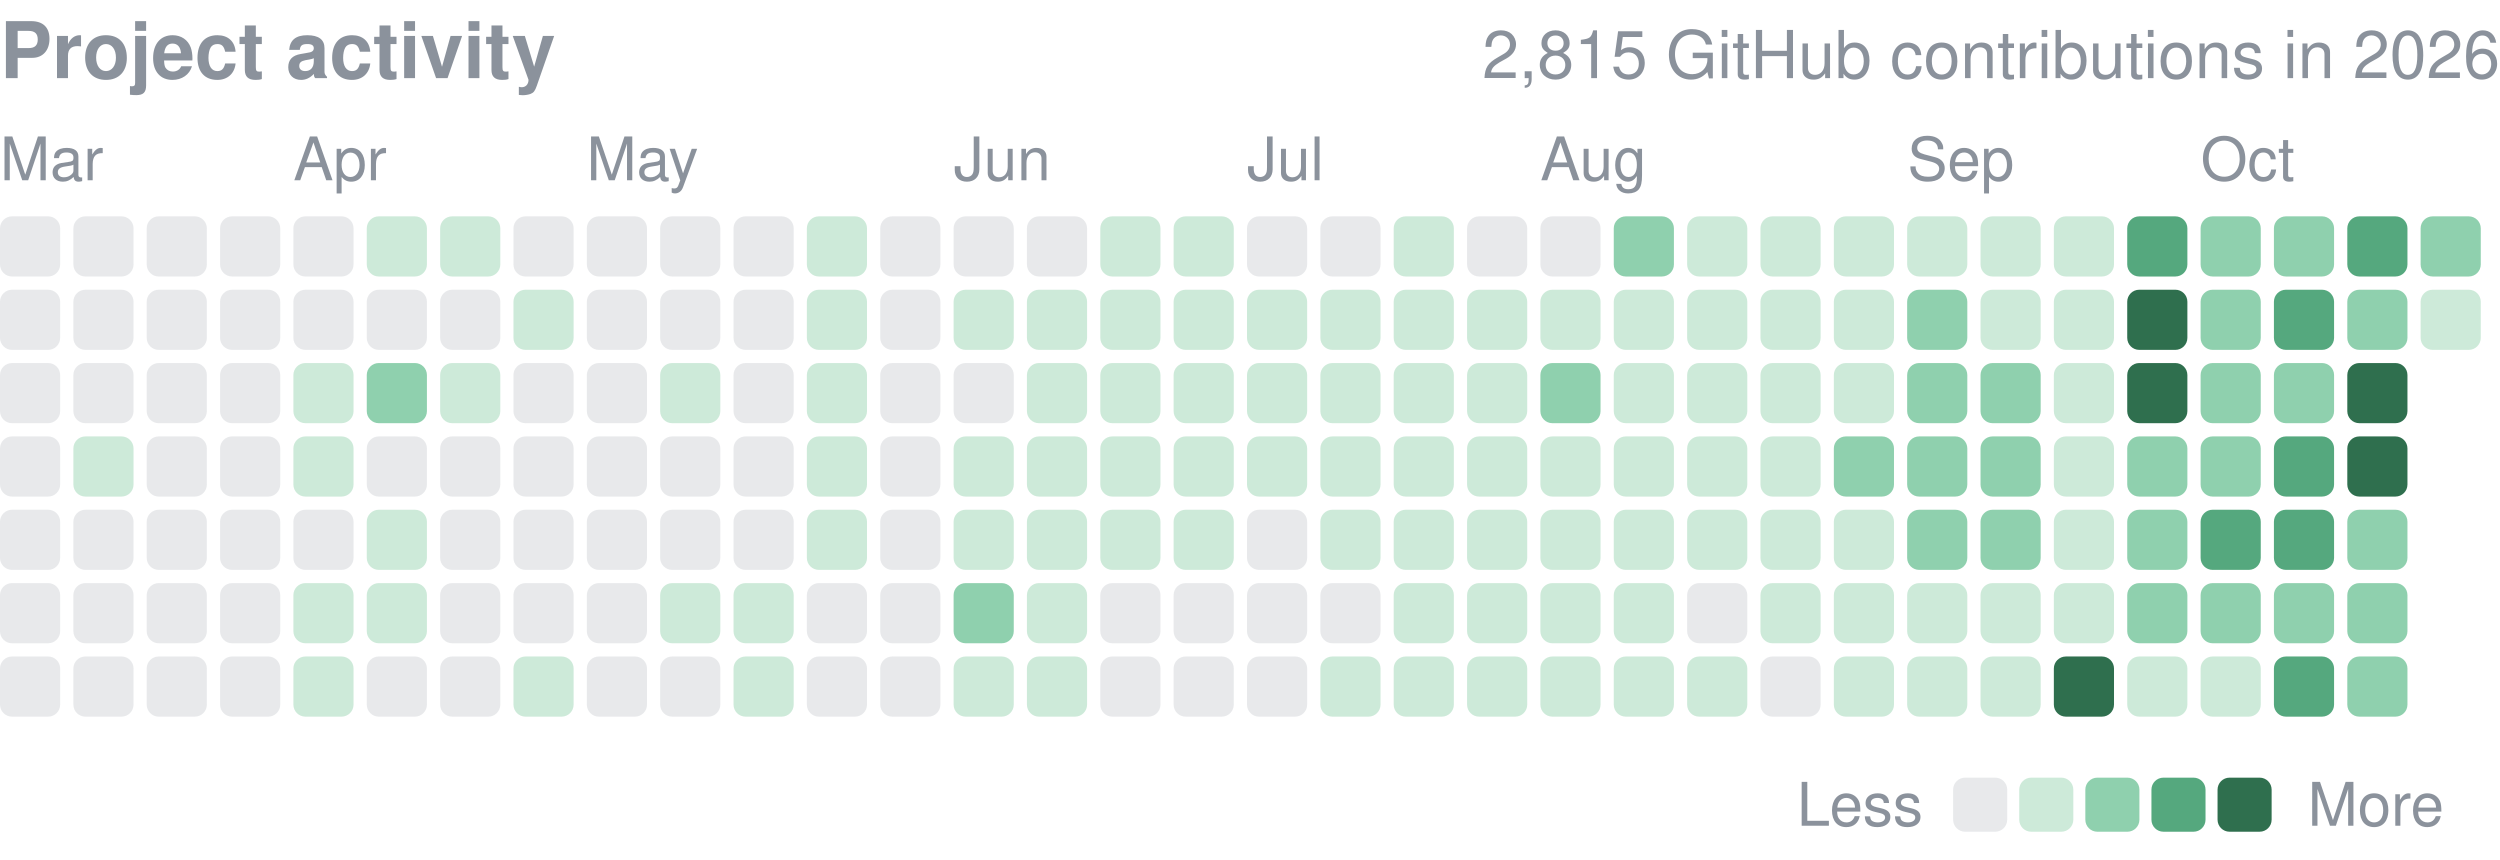
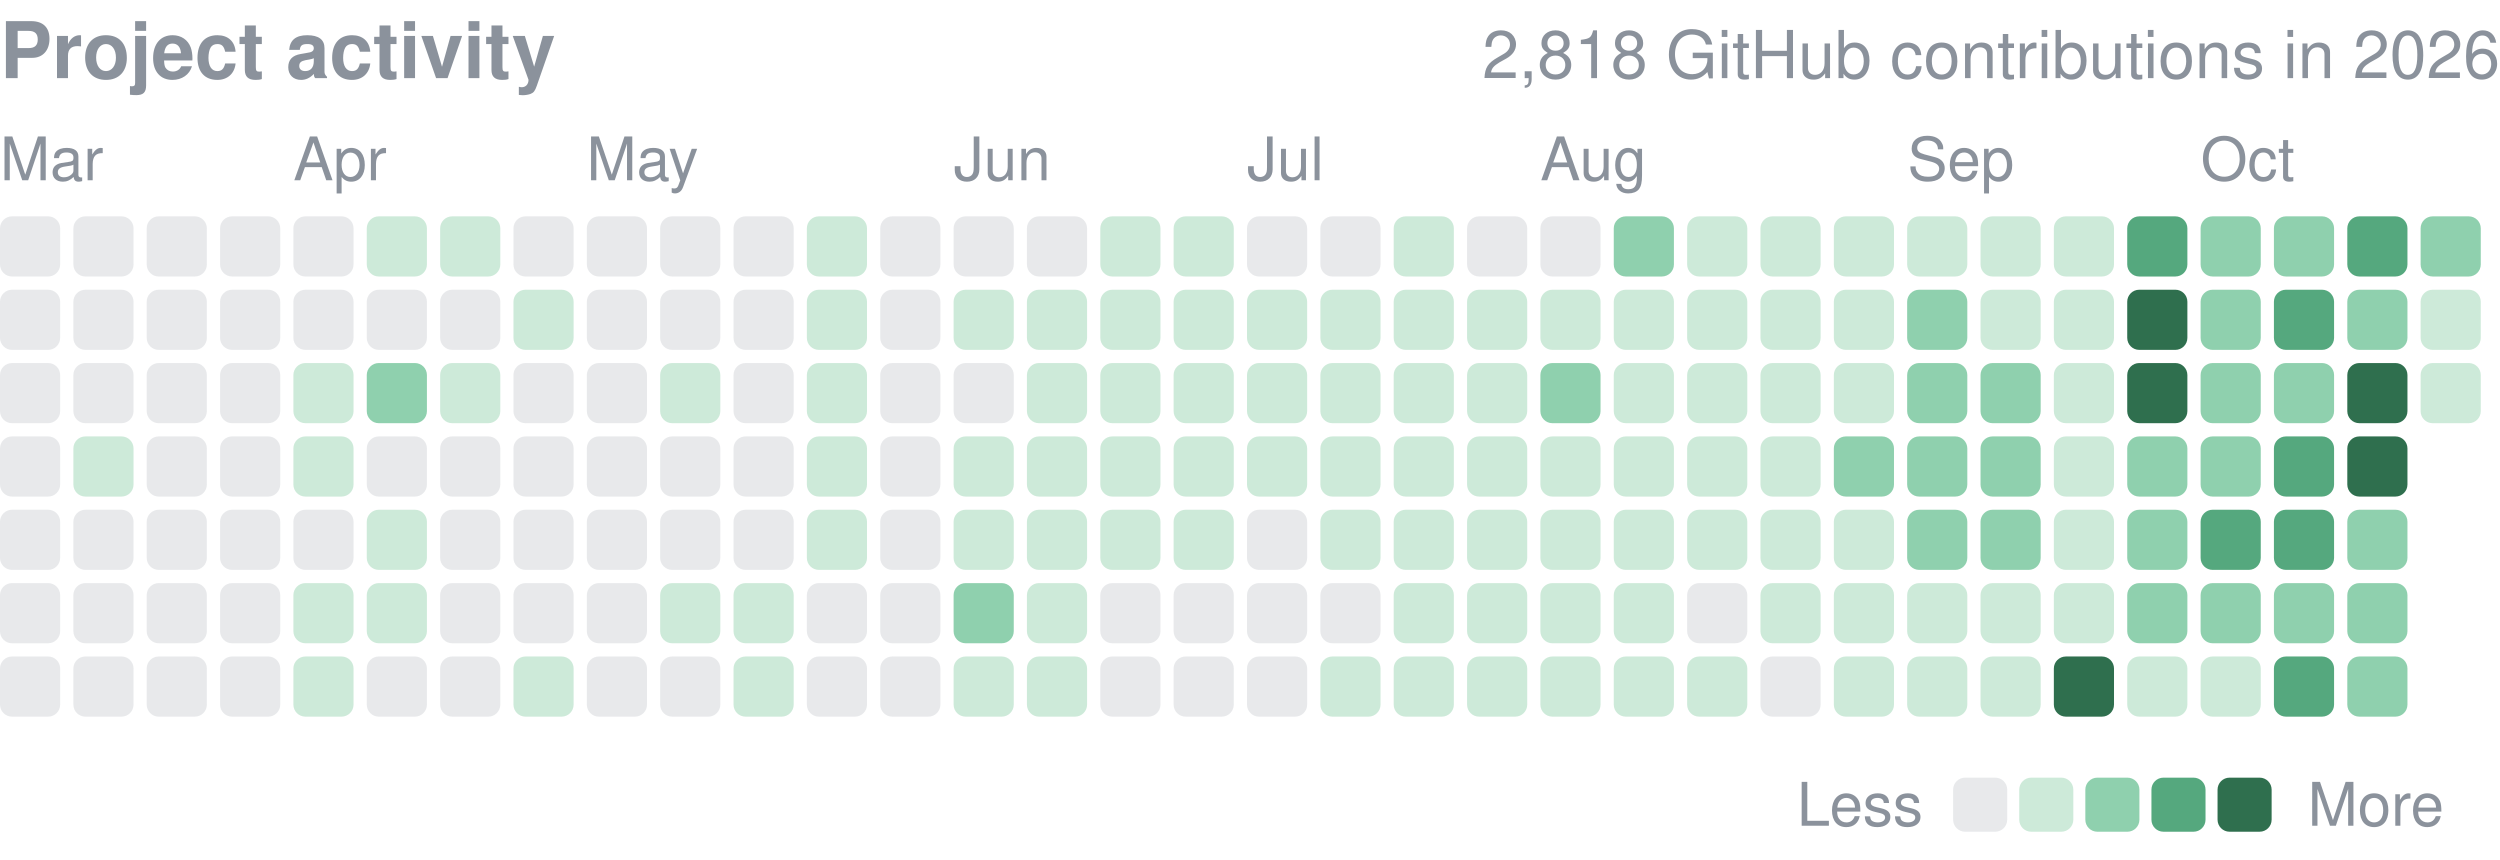
<svg xmlns="http://www.w3.org/2000/svg" width="416" height="143" viewBox="0 0 416 143" role="img" aria-label="yjinyoo GitHub contributions per day in 2026">
  <style>text{font-family:-apple-system,BlinkMacSystemFont,"Segoe UI",Helvetica,Arial,sans-serif}</style>
  <text x="0" y="13" font-size="13" font-weight="600" fill="#8b929c">Project activity</text>
-   <text x="416" y="13" font-size="11" fill="#8b929c" text-anchor="end">2,815 GitHub contributions in 2026</text>
+   <text x="416" y="13" font-size="11" fill="#8b929c" text-anchor="end">2,818 GitHub contributions in 2026</text>
  <text x="0.0" y="30" font-size="10" fill="#8b929c">Mar</text>
  <text x="48.8" y="30" font-size="10" fill="#8b929c">Apr</text>
  <text x="97.6" y="30" font-size="10" fill="#8b929c">May</text>
  <text x="158.7" y="30" font-size="10" fill="#8b929c">Jun</text>
  <text x="207.5" y="30" font-size="10" fill="#8b929c">Jul</text>
  <text x="256.3" y="30" font-size="10" fill="#8b929c">Aug</text>
  <text x="317.4" y="30" font-size="10" fill="#8b929c">Sep</text>
  <text x="366.2" y="30" font-size="10" fill="#8b929c">Oct</text>
  <rect x="0.00" y="36.00" width="10.01" height="10.01" rx="2.0" fill="#8b929c" opacity="0.2" />
  <rect x="0.00" y="48.21" width="10.01" height="10.01" rx="2.0" fill="#8b929c" opacity="0.2" />
  <rect x="0.00" y="60.41" width="10.01" height="10.01" rx="2.0" fill="#8b929c" opacity="0.2" />
  <rect x="0.00" y="72.62" width="10.01" height="10.01" rx="2.0" fill="#8b929c" opacity="0.2" />
  <rect x="0.00" y="84.82" width="10.01" height="10.01" rx="2.0" fill="#8b929c" opacity="0.2" />
  <rect x="0.00" y="97.03" width="10.01" height="10.01" rx="2.0" fill="#8b929c" opacity="0.2" />
  <rect x="0.00" y="109.24" width="10.01" height="10.01" rx="2.0" fill="#8b929c" opacity="0.2" />
  <rect x="12.21" y="36.00" width="10.01" height="10.01" rx="2.0" fill="#8b929c" opacity="0.2" />
  <rect x="12.21" y="48.21" width="10.01" height="10.01" rx="2.0" fill="#8b929c" opacity="0.2" />
  <rect x="12.21" y="60.41" width="10.01" height="10.01" rx="2.0" fill="#8b929c" opacity="0.2" />
  <rect x="12.21" y="72.62" width="10.01" height="10.01" rx="2.0" fill="#cdead9" />
  <rect x="12.21" y="84.82" width="10.01" height="10.01" rx="2.0" fill="#8b929c" opacity="0.2" />
  <rect x="12.21" y="97.03" width="10.01" height="10.01" rx="2.0" fill="#8b929c" opacity="0.2" />
  <rect x="12.21" y="109.24" width="10.01" height="10.01" rx="2.0" fill="#8b929c" opacity="0.2" />
  <rect x="24.41" y="36.00" width="10.01" height="10.01" rx="2.0" fill="#8b929c" opacity="0.2" />
  <rect x="24.41" y="48.21" width="10.01" height="10.01" rx="2.0" fill="#8b929c" opacity="0.2" />
  <rect x="24.41" y="60.41" width="10.01" height="10.01" rx="2.0" fill="#8b929c" opacity="0.2" />
  <rect x="24.41" y="72.62" width="10.01" height="10.01" rx="2.0" fill="#8b929c" opacity="0.2" />
  <rect x="24.41" y="84.82" width="10.01" height="10.01" rx="2.0" fill="#8b929c" opacity="0.2" />
  <rect x="24.41" y="97.03" width="10.01" height="10.01" rx="2.0" fill="#8b929c" opacity="0.2" />
  <rect x="24.41" y="109.24" width="10.01" height="10.01" rx="2.0" fill="#8b929c" opacity="0.2" />
  <rect x="36.62" y="36.00" width="10.01" height="10.01" rx="2.0" fill="#8b929c" opacity="0.2" />
  <rect x="36.62" y="48.21" width="10.01" height="10.01" rx="2.0" fill="#8b929c" opacity="0.2" />
  <rect x="36.62" y="60.41" width="10.01" height="10.01" rx="2.0" fill="#8b929c" opacity="0.2" />
  <rect x="36.62" y="72.62" width="10.01" height="10.01" rx="2.0" fill="#8b929c" opacity="0.2" />
  <rect x="36.62" y="84.82" width="10.01" height="10.01" rx="2.0" fill="#8b929c" opacity="0.2" />
  <rect x="36.62" y="97.03" width="10.01" height="10.01" rx="2.0" fill="#8b929c" opacity="0.2" />
  <rect x="36.62" y="109.24" width="10.01" height="10.01" rx="2.0" fill="#8b929c" opacity="0.2" />
  <rect x="48.82" y="36.00" width="10.01" height="10.01" rx="2.0" fill="#8b929c" opacity="0.2" />
  <rect x="48.82" y="48.21" width="10.01" height="10.01" rx="2.0" fill="#8b929c" opacity="0.2" />
  <rect x="48.82" y="60.41" width="10.01" height="10.01" rx="2.0" fill="#cdead9" />
  <rect x="48.82" y="72.62" width="10.01" height="10.01" rx="2.0" fill="#cdead9" />
  <rect x="48.82" y="84.82" width="10.01" height="10.01" rx="2.0" fill="#8b929c" opacity="0.2" />
  <rect x="48.82" y="97.03" width="10.01" height="10.01" rx="2.0" fill="#cdead9" />
  <rect x="48.82" y="109.24" width="10.01" height="10.01" rx="2.0" fill="#cdead9" />
  <rect x="61.03" y="36.00" width="10.01" height="10.01" rx="2.0" fill="#cdead9" />
  <rect x="61.03" y="48.21" width="10.01" height="10.01" rx="2.0" fill="#8b929c" opacity="0.2" />
  <rect x="61.03" y="60.41" width="10.01" height="10.01" rx="2.0" fill="#8fd0ae" />
  <rect x="61.03" y="72.62" width="10.01" height="10.01" rx="2.0" fill="#8b929c" opacity="0.2" />
  <rect x="61.03" y="84.82" width="10.01" height="10.01" rx="2.0" fill="#cdead9" />
  <rect x="61.03" y="97.03" width="10.01" height="10.01" rx="2.0" fill="#cdead9" />
  <rect x="61.03" y="109.24" width="10.01" height="10.01" rx="2.0" fill="#8b929c" opacity="0.2" />
  <rect x="73.24" y="36.00" width="10.01" height="10.01" rx="2.0" fill="#cdead9" />
  <rect x="73.24" y="48.21" width="10.01" height="10.01" rx="2.0" fill="#8b929c" opacity="0.2" />
  <rect x="73.24" y="60.41" width="10.01" height="10.01" rx="2.0" fill="#cdead9" />
  <rect x="73.24" y="72.62" width="10.01" height="10.01" rx="2.0" fill="#8b929c" opacity="0.2" />
  <rect x="73.24" y="84.82" width="10.01" height="10.01" rx="2.0" fill="#8b929c" opacity="0.2" />
  <rect x="73.24" y="97.03" width="10.01" height="10.01" rx="2.0" fill="#8b929c" opacity="0.2" />
  <rect x="73.24" y="109.24" width="10.01" height="10.01" rx="2.0" fill="#8b929c" opacity="0.2" />
  <rect x="85.44" y="36.00" width="10.01" height="10.01" rx="2.0" fill="#8b929c" opacity="0.2" />
  <rect x="85.44" y="48.21" width="10.01" height="10.01" rx="2.0" fill="#cdead9" />
  <rect x="85.44" y="60.41" width="10.01" height="10.01" rx="2.0" fill="#8b929c" opacity="0.2" />
  <rect x="85.44" y="72.62" width="10.01" height="10.01" rx="2.0" fill="#8b929c" opacity="0.2" />
  <rect x="85.44" y="84.82" width="10.01" height="10.01" rx="2.0" fill="#8b929c" opacity="0.2" />
  <rect x="85.44" y="97.03" width="10.01" height="10.01" rx="2.0" fill="#8b929c" opacity="0.2" />
  <rect x="85.44" y="109.24" width="10.01" height="10.01" rx="2.0" fill="#cdead9" />
  <rect x="97.65" y="36.00" width="10.01" height="10.01" rx="2.0" fill="#8b929c" opacity="0.2" />
  <rect x="97.65" y="48.21" width="10.01" height="10.01" rx="2.0" fill="#8b929c" opacity="0.2" />
  <rect x="97.65" y="60.41" width="10.01" height="10.01" rx="2.0" fill="#8b929c" opacity="0.2" />
  <rect x="97.65" y="72.62" width="10.01" height="10.01" rx="2.0" fill="#8b929c" opacity="0.2" />
  <rect x="97.65" y="84.82" width="10.01" height="10.01" rx="2.0" fill="#8b929c" opacity="0.2" />
  <rect x="97.65" y="97.03" width="10.01" height="10.01" rx="2.0" fill="#8b929c" opacity="0.2" />
  <rect x="97.65" y="109.24" width="10.01" height="10.01" rx="2.0" fill="#8b929c" opacity="0.2" />
  <rect x="109.85" y="36.00" width="10.01" height="10.01" rx="2.0" fill="#8b929c" opacity="0.2" />
  <rect x="109.85" y="48.21" width="10.01" height="10.01" rx="2.0" fill="#8b929c" opacity="0.2" />
  <rect x="109.85" y="60.41" width="10.01" height="10.01" rx="2.0" fill="#cdead9" />
  <rect x="109.85" y="72.62" width="10.01" height="10.01" rx="2.0" fill="#8b929c" opacity="0.2" />
  <rect x="109.85" y="84.82" width="10.01" height="10.01" rx="2.0" fill="#8b929c" opacity="0.2" />
  <rect x="109.85" y="97.03" width="10.01" height="10.01" rx="2.0" fill="#cdead9" />
  <rect x="109.85" y="109.24" width="10.01" height="10.01" rx="2.0" fill="#8b929c" opacity="0.2" />
  <rect x="122.06" y="36.00" width="10.01" height="10.01" rx="2.0" fill="#8b929c" opacity="0.2" />
  <rect x="122.06" y="48.21" width="10.01" height="10.01" rx="2.0" fill="#8b929c" opacity="0.2" />
  <rect x="122.06" y="60.41" width="10.01" height="10.01" rx="2.0" fill="#8b929c" opacity="0.2" />
  <rect x="122.06" y="72.62" width="10.01" height="10.01" rx="2.0" fill="#8b929c" opacity="0.2" />
  <rect x="122.06" y="84.82" width="10.01" height="10.01" rx="2.0" fill="#8b929c" opacity="0.2" />
  <rect x="122.06" y="97.03" width="10.01" height="10.01" rx="2.0" fill="#cdead9" />
  <rect x="122.06" y="109.24" width="10.01" height="10.01" rx="2.0" fill="#cdead9" />
  <rect x="134.26" y="36.00" width="10.01" height="10.01" rx="2.0" fill="#cdead9" />
  <rect x="134.26" y="48.21" width="10.01" height="10.01" rx="2.0" fill="#cdead9" />
  <rect x="134.26" y="60.41" width="10.01" height="10.01" rx="2.0" fill="#cdead9" />
  <rect x="134.26" y="72.62" width="10.01" height="10.01" rx="2.0" fill="#cdead9" />
  <rect x="134.26" y="84.82" width="10.01" height="10.01" rx="2.0" fill="#cdead9" />
  <rect x="134.26" y="97.03" width="10.01" height="10.01" rx="2.0" fill="#8b929c" opacity="0.2" />
  <rect x="134.26" y="109.24" width="10.01" height="10.01" rx="2.0" fill="#8b929c" opacity="0.2" />
  <rect x="146.47" y="36.00" width="10.01" height="10.01" rx="2.0" fill="#8b929c" opacity="0.2" />
  <rect x="146.47" y="48.21" width="10.01" height="10.01" rx="2.0" fill="#8b929c" opacity="0.2" />
  <rect x="146.47" y="60.41" width="10.01" height="10.01" rx="2.0" fill="#8b929c" opacity="0.2" />
  <rect x="146.47" y="72.62" width="10.01" height="10.01" rx="2.0" fill="#8b929c" opacity="0.2" />
  <rect x="146.47" y="84.82" width="10.01" height="10.01" rx="2.0" fill="#8b929c" opacity="0.2" />
  <rect x="146.47" y="97.03" width="10.01" height="10.01" rx="2.0" fill="#8b929c" opacity="0.2" />
  <rect x="146.47" y="109.24" width="10.01" height="10.01" rx="2.0" fill="#8b929c" opacity="0.2" />
  <rect x="158.68" y="36.00" width="10.01" height="10.01" rx="2.0" fill="#8b929c" opacity="0.2" />
  <rect x="158.68" y="48.21" width="10.01" height="10.01" rx="2.0" fill="#cdead9" />
  <rect x="158.68" y="60.41" width="10.01" height="10.01" rx="2.0" fill="#8b929c" opacity="0.2" />
  <rect x="158.68" y="72.62" width="10.01" height="10.01" rx="2.0" fill="#cdead9" />
  <rect x="158.68" y="84.82" width="10.01" height="10.01" rx="2.0" fill="#cdead9" />
  <rect x="158.68" y="97.03" width="10.01" height="10.01" rx="2.0" fill="#8fd0ae" />
  <rect x="158.68" y="109.24" width="10.01" height="10.01" rx="2.0" fill="#cdead9" />
  <rect x="170.88" y="36.00" width="10.01" height="10.01" rx="2.0" fill="#8b929c" opacity="0.2" />
  <rect x="170.88" y="48.21" width="10.01" height="10.01" rx="2.0" fill="#cdead9" />
  <rect x="170.88" y="60.41" width="10.01" height="10.01" rx="2.0" fill="#cdead9" />
  <rect x="170.88" y="72.62" width="10.01" height="10.01" rx="2.0" fill="#cdead9" />
  <rect x="170.88" y="84.82" width="10.01" height="10.01" rx="2.0" fill="#cdead9" />
  <rect x="170.88" y="97.03" width="10.01" height="10.01" rx="2.0" fill="#cdead9" />
  <rect x="170.88" y="109.24" width="10.01" height="10.01" rx="2.0" fill="#cdead9" />
  <rect x="183.09" y="36.00" width="10.01" height="10.01" rx="2.0" fill="#cdead9" />
  <rect x="183.09" y="48.21" width="10.01" height="10.01" rx="2.0" fill="#cdead9" />
  <rect x="183.09" y="60.41" width="10.01" height="10.01" rx="2.0" fill="#cdead9" />
  <rect x="183.09" y="72.62" width="10.01" height="10.01" rx="2.0" fill="#cdead9" />
  <rect x="183.09" y="84.82" width="10.01" height="10.01" rx="2.0" fill="#cdead9" />
  <rect x="183.09" y="97.03" width="10.01" height="10.01" rx="2.0" fill="#8b929c" opacity="0.2" />
  <rect x="183.09" y="109.24" width="10.01" height="10.01" rx="2.0" fill="#8b929c" opacity="0.2" />
  <rect x="195.29" y="36.00" width="10.01" height="10.01" rx="2.0" fill="#cdead9" />
  <rect x="195.29" y="48.21" width="10.01" height="10.01" rx="2.0" fill="#cdead9" />
  <rect x="195.29" y="60.41" width="10.01" height="10.01" rx="2.0" fill="#cdead9" />
  <rect x="195.29" y="72.62" width="10.01" height="10.01" rx="2.0" fill="#cdead9" />
  <rect x="195.29" y="84.82" width="10.01" height="10.01" rx="2.0" fill="#cdead9" />
  <rect x="195.29" y="97.03" width="10.01" height="10.01" rx="2.0" fill="#8b929c" opacity="0.2" />
  <rect x="195.29" y="109.24" width="10.01" height="10.01" rx="2.0" fill="#8b929c" opacity="0.2" />
  <rect x="207.50" y="36.00" width="10.01" height="10.01" rx="2.0" fill="#8b929c" opacity="0.2" />
  <rect x="207.50" y="48.21" width="10.01" height="10.01" rx="2.0" fill="#cdead9" />
  <rect x="207.50" y="60.41" width="10.01" height="10.01" rx="2.0" fill="#cdead9" />
  <rect x="207.50" y="72.62" width="10.01" height="10.01" rx="2.0" fill="#cdead9" />
  <rect x="207.50" y="84.82" width="10.01" height="10.01" rx="2.0" fill="#8b929c" opacity="0.2" />
  <rect x="207.50" y="97.03" width="10.01" height="10.01" rx="2.0" fill="#8b929c" opacity="0.2" />
  <rect x="207.50" y="109.24" width="10.01" height="10.01" rx="2.0" fill="#8b929c" opacity="0.2" />
  <rect x="219.71" y="36.00" width="10.01" height="10.01" rx="2.0" fill="#8b929c" opacity="0.2" />
  <rect x="219.71" y="48.21" width="10.01" height="10.01" rx="2.0" fill="#cdead9" />
  <rect x="219.71" y="60.41" width="10.01" height="10.01" rx="2.0" fill="#cdead9" />
  <rect x="219.71" y="72.62" width="10.01" height="10.01" rx="2.0" fill="#cdead9" />
  <rect x="219.71" y="84.82" width="10.01" height="10.01" rx="2.0" fill="#cdead9" />
  <rect x="219.71" y="97.03" width="10.01" height="10.01" rx="2.0" fill="#8b929c" opacity="0.2" />
  <rect x="219.71" y="109.24" width="10.01" height="10.01" rx="2.0" fill="#cdead9" />
  <rect x="231.91" y="36.00" width="10.01" height="10.01" rx="2.0" fill="#cdead9" />
  <rect x="231.91" y="48.21" width="10.01" height="10.01" rx="2.0" fill="#cdead9" />
  <rect x="231.91" y="60.41" width="10.01" height="10.01" rx="2.0" fill="#cdead9" />
  <rect x="231.91" y="72.62" width="10.01" height="10.01" rx="2.0" fill="#cdead9" />
  <rect x="231.91" y="84.82" width="10.01" height="10.01" rx="2.0" fill="#cdead9" />
  <rect x="231.91" y="97.03" width="10.01" height="10.01" rx="2.0" fill="#cdead9" />
  <rect x="231.91" y="109.24" width="10.01" height="10.01" rx="2.0" fill="#cdead9" />
  <rect x="244.12" y="36.00" width="10.01" height="10.01" rx="2.0" fill="#8b929c" opacity="0.2" />
  <rect x="244.12" y="48.21" width="10.01" height="10.01" rx="2.0" fill="#cdead9" />
  <rect x="244.12" y="60.41" width="10.01" height="10.01" rx="2.0" fill="#cdead9" />
  <rect x="244.12" y="72.62" width="10.01" height="10.01" rx="2.0" fill="#cdead9" />
  <rect x="244.12" y="84.82" width="10.01" height="10.01" rx="2.0" fill="#cdead9" />
  <rect x="244.12" y="97.03" width="10.01" height="10.01" rx="2.0" fill="#cdead9" />
  <rect x="244.12" y="109.24" width="10.01" height="10.01" rx="2.0" fill="#cdead9" />
  <rect x="256.32" y="36.00" width="10.01" height="10.01" rx="2.0" fill="#8b929c" opacity="0.2" />
  <rect x="256.32" y="48.21" width="10.01" height="10.01" rx="2.0" fill="#cdead9" />
  <rect x="256.32" y="60.41" width="10.01" height="10.01" rx="2.0" fill="#8fd0ae" />
  <rect x="256.32" y="72.62" width="10.01" height="10.01" rx="2.0" fill="#cdead9" />
  <rect x="256.32" y="84.82" width="10.01" height="10.01" rx="2.0" fill="#cdead9" />
  <rect x="256.32" y="97.03" width="10.01" height="10.01" rx="2.0" fill="#cdead9" />
  <rect x="256.32" y="109.24" width="10.01" height="10.01" rx="2.0" fill="#cdead9" />
  <rect x="268.53" y="36.00" width="10.01" height="10.01" rx="2.0" fill="#8fd0ae" />
  <rect x="268.53" y="48.21" width="10.01" height="10.01" rx="2.0" fill="#cdead9" />
  <rect x="268.53" y="60.41" width="10.01" height="10.01" rx="2.0" fill="#cdead9" />
  <rect x="268.53" y="72.62" width="10.01" height="10.01" rx="2.0" fill="#cdead9" />
  <rect x="268.53" y="84.82" width="10.01" height="10.01" rx="2.0" fill="#cdead9" />
  <rect x="268.53" y="97.03" width="10.01" height="10.01" rx="2.0" fill="#cdead9" />
  <rect x="268.53" y="109.24" width="10.01" height="10.01" rx="2.0" fill="#cdead9" />
  <rect x="280.74" y="36.00" width="10.01" height="10.01" rx="2.0" fill="#cdead9" />
  <rect x="280.74" y="48.21" width="10.01" height="10.01" rx="2.0" fill="#cdead9" />
  <rect x="280.74" y="60.41" width="10.01" height="10.01" rx="2.0" fill="#cdead9" />
  <rect x="280.74" y="72.62" width="10.01" height="10.01" rx="2.0" fill="#cdead9" />
  <rect x="280.74" y="84.82" width="10.01" height="10.01" rx="2.0" fill="#cdead9" />
  <rect x="280.74" y="97.03" width="10.01" height="10.01" rx="2.0" fill="#8b929c" opacity="0.2" />
  <rect x="280.74" y="109.24" width="10.01" height="10.01" rx="2.0" fill="#cdead9" />
  <rect x="292.94" y="36.00" width="10.01" height="10.01" rx="2.0" fill="#cdead9" />
  <rect x="292.94" y="48.21" width="10.01" height="10.01" rx="2.0" fill="#cdead9" />
  <rect x="292.94" y="60.41" width="10.01" height="10.01" rx="2.0" fill="#cdead9" />
  <rect x="292.94" y="72.62" width="10.01" height="10.01" rx="2.0" fill="#cdead9" />
  <rect x="292.94" y="84.82" width="10.01" height="10.01" rx="2.0" fill="#cdead9" />
  <rect x="292.94" y="97.03" width="10.01" height="10.01" rx="2.0" fill="#cdead9" />
  <rect x="292.94" y="109.24" width="10.01" height="10.01" rx="2.0" fill="#8b929c" opacity="0.2" />
  <rect x="305.15" y="36.00" width="10.01" height="10.01" rx="2.0" fill="#cdead9" />
  <rect x="305.15" y="48.21" width="10.01" height="10.01" rx="2.0" fill="#cdead9" />
  <rect x="305.15" y="60.41" width="10.01" height="10.01" rx="2.0" fill="#cdead9" />
  <rect x="305.15" y="72.62" width="10.01" height="10.01" rx="2.0" fill="#8fd0ae" />
  <rect x="305.15" y="84.82" width="10.01" height="10.01" rx="2.0" fill="#cdead9" />
  <rect x="305.15" y="97.03" width="10.01" height="10.01" rx="2.0" fill="#cdead9" />
  <rect x="305.15" y="109.24" width="10.01" height="10.01" rx="2.0" fill="#cdead9" />
  <rect x="317.35" y="36.00" width="10.01" height="10.01" rx="2.0" fill="#cdead9" />
  <rect x="317.35" y="48.21" width="10.01" height="10.01" rx="2.0" fill="#8fd0ae" />
  <rect x="317.35" y="60.41" width="10.01" height="10.01" rx="2.0" fill="#8fd0ae" />
  <rect x="317.35" y="72.62" width="10.01" height="10.01" rx="2.0" fill="#8fd0ae" />
  <rect x="317.35" y="84.82" width="10.01" height="10.01" rx="2.0" fill="#8fd0ae" />
  <rect x="317.35" y="97.03" width="10.01" height="10.01" rx="2.0" fill="#cdead9" />
  <rect x="317.35" y="109.24" width="10.01" height="10.01" rx="2.0" fill="#cdead9" />
  <rect x="329.56" y="36.00" width="10.01" height="10.01" rx="2.0" fill="#cdead9" />
  <rect x="329.56" y="48.21" width="10.01" height="10.01" rx="2.0" fill="#cdead9" />
  <rect x="329.56" y="60.41" width="10.01" height="10.01" rx="2.0" fill="#8fd0ae" />
  <rect x="329.56" y="72.62" width="10.01" height="10.01" rx="2.0" fill="#8fd0ae" />
  <rect x="329.56" y="84.82" width="10.01" height="10.01" rx="2.0" fill="#8fd0ae" />
  <rect x="329.56" y="97.03" width="10.01" height="10.01" rx="2.0" fill="#cdead9" />
  <rect x="329.56" y="109.24" width="10.01" height="10.01" rx="2.0" fill="#cdead9" />
  <rect x="341.76" y="36.00" width="10.01" height="10.01" rx="2.0" fill="#cdead9" />
  <rect x="341.76" y="48.21" width="10.01" height="10.01" rx="2.0" fill="#cdead9" />
  <rect x="341.76" y="60.41" width="10.01" height="10.01" rx="2.0" fill="#cdead9" />
  <rect x="341.76" y="72.62" width="10.01" height="10.01" rx="2.0" fill="#cdead9" />
  <rect x="341.76" y="84.82" width="10.01" height="10.01" rx="2.0" fill="#cdead9" />
  <rect x="341.76" y="97.03" width="10.01" height="10.01" rx="2.0" fill="#cdead9" />
  <rect x="341.76" y="109.24" width="10.01" height="10.01" rx="2.0" fill="#2f6f4e" />
  <rect x="353.97" y="36.00" width="10.01" height="10.01" rx="2.0" fill="#55a87e" />
  <rect x="353.97" y="48.21" width="10.01" height="10.01" rx="2.0" fill="#2f6f4e" />
  <rect x="353.97" y="60.41" width="10.01" height="10.01" rx="2.0" fill="#2f6f4e" />
  <rect x="353.97" y="72.62" width="10.01" height="10.01" rx="2.0" fill="#8fd0ae" />
  <rect x="353.97" y="84.82" width="10.01" height="10.01" rx="2.0" fill="#8fd0ae" />
  <rect x="353.97" y="97.03" width="10.01" height="10.01" rx="2.0" fill="#8fd0ae" />
  <rect x="353.97" y="109.24" width="10.01" height="10.01" rx="2.0" fill="#cdead9" />
  <rect x="366.18" y="36.00" width="10.01" height="10.01" rx="2.0" fill="#8fd0ae" />
  <rect x="366.18" y="48.21" width="10.01" height="10.01" rx="2.0" fill="#8fd0ae" />
  <rect x="366.18" y="60.41" width="10.01" height="10.01" rx="2.0" fill="#8fd0ae" />
  <rect x="366.18" y="72.62" width="10.01" height="10.01" rx="2.0" fill="#8fd0ae" />
  <rect x="366.18" y="84.82" width="10.01" height="10.01" rx="2.0" fill="#55a87e" />
  <rect x="366.18" y="97.03" width="10.01" height="10.01" rx="2.0" fill="#8fd0ae" />
  <rect x="366.18" y="109.24" width="10.01" height="10.01" rx="2.0" fill="#cdead9" />
  <rect x="378.38" y="36.00" width="10.01" height="10.01" rx="2.0" fill="#8fd0ae" />
  <rect x="378.38" y="48.21" width="10.01" height="10.01" rx="2.0" fill="#55a87e" />
  <rect x="378.38" y="60.41" width="10.01" height="10.01" rx="2.0" fill="#8fd0ae" />
  <rect x="378.38" y="72.62" width="10.01" height="10.01" rx="2.0" fill="#55a87e" />
  <rect x="378.38" y="84.82" width="10.01" height="10.01" rx="2.0" fill="#55a87e" />
  <rect x="378.38" y="97.03" width="10.01" height="10.01" rx="2.0" fill="#8fd0ae" />
  <rect x="378.38" y="109.24" width="10.01" height="10.01" rx="2.0" fill="#55a87e" />
  <rect x="390.59" y="36.00" width="10.01" height="10.01" rx="2.0" fill="#55a87e" />
  <rect x="390.59" y="48.21" width="10.01" height="10.01" rx="2.0" fill="#8fd0ae" />
  <rect x="390.59" y="60.41" width="10.01" height="10.01" rx="2.0" fill="#2f6f4e" />
  <rect x="390.59" y="72.62" width="10.01" height="10.01" rx="2.0" fill="#2f6f4e" />
  <rect x="390.59" y="84.82" width="10.01" height="10.01" rx="2.0" fill="#8fd0ae" />
  <rect x="390.59" y="97.03" width="10.01" height="10.01" rx="2.0" fill="#8fd0ae" />
  <rect x="390.59" y="109.24" width="10.01" height="10.01" rx="2.0" fill="#8fd0ae" />
  <rect x="402.79" y="36.00" width="10.01" height="10.01" rx="2.0" fill="#8fd0ae" />
  <rect x="402.79" y="48.21" width="10.01" height="10.01" rx="2.0" fill="#cdead9" />
+   <rect x="402.79" y="60.41" width="10.01" height="10.01" rx="2.0" fill="#cdead9" />
  <text x="299" y="137.4" font-size="10" fill="#8b929c">Less</text>
  <rect x="325" y="129.4" width="9" height="9" rx="2.0" fill="#8b929c" opacity="0.2" />
  <rect x="336.0" y="129.4" width="9" height="9" rx="2.0" fill="#cdead9" />
  <rect x="347.0" y="129.4" width="9" height="9" rx="2.0" fill="#8fd0ae" />
  <rect x="358.0" y="129.4" width="9" height="9" rx="2.0" fill="#55a87e" />
  <rect x="369.0" y="129.4" width="9" height="9" rx="2.0" fill="#2f6f4e" />
  <text x="384.0" y="137.4" font-size="10" fill="#8b929c">More</text>
</svg>
